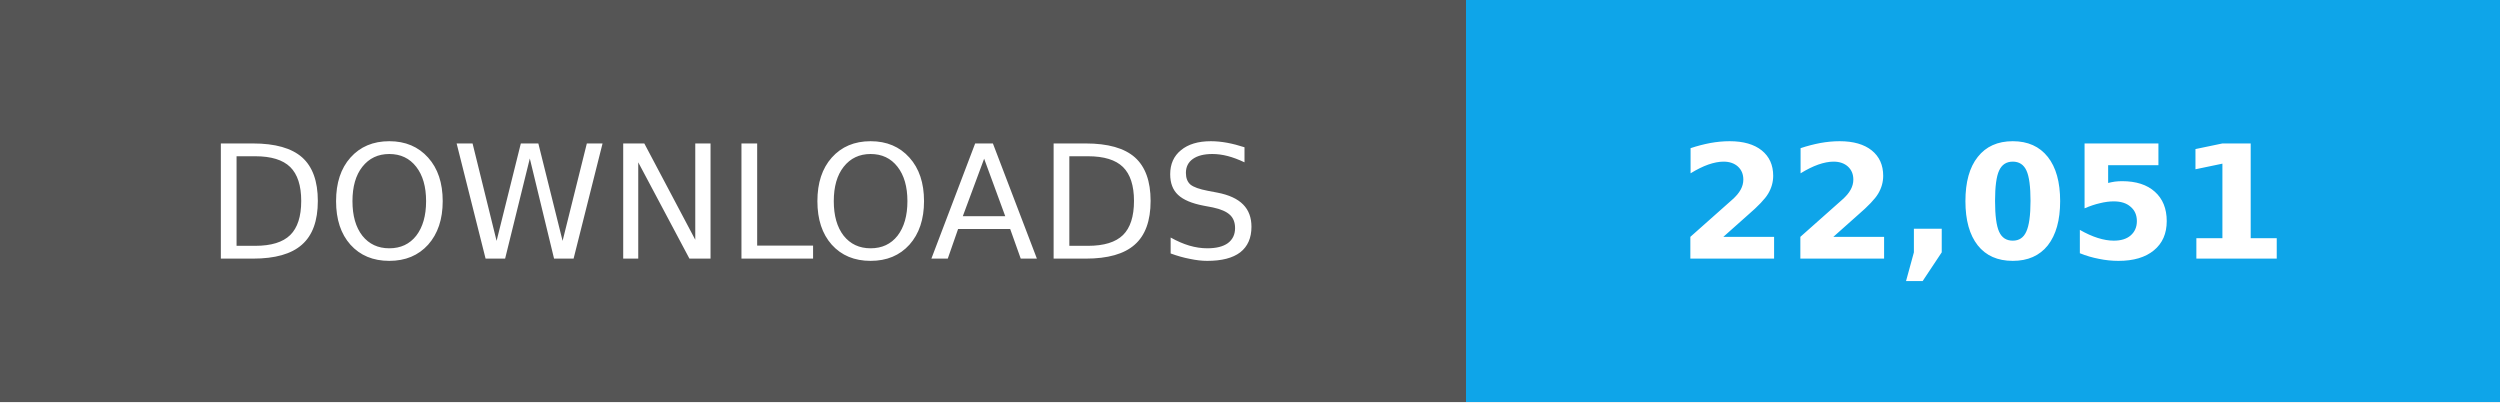
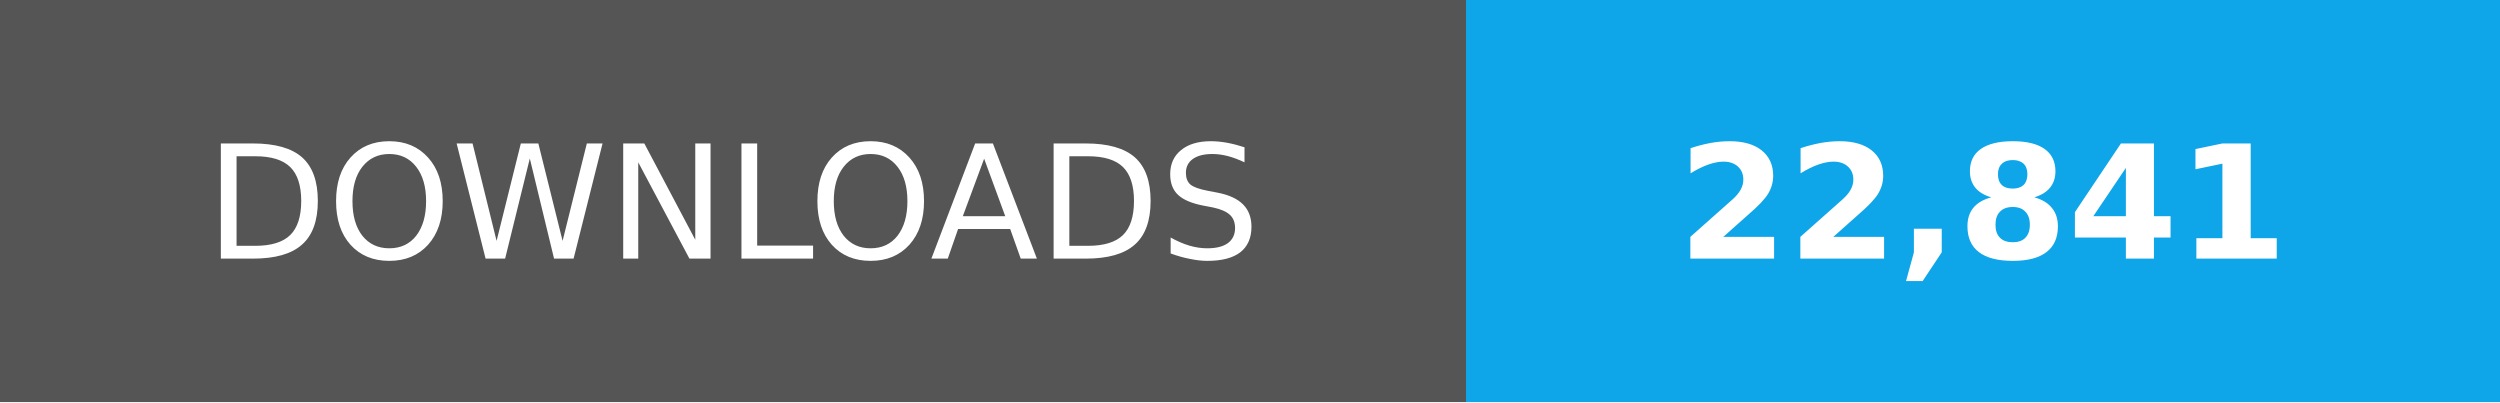
- <svg xmlns="http://www.w3.org/2000/svg" width="174" height="28" role="img" aria-label="Total downloads: 22,051">
+ <svg xmlns="http://www.w3.org/2000/svg" width="174" height="28" role="img" aria-label="Total downloads: 22,841">
  <g shape-rendering="crispEdges">
    <path fill="#555" d="M0 0h102v28H0z" />
    <path fill="#0ea5e9" d="M102 0h72v28H102z" />
  </g>
  <g fill="#fff" text-anchor="middle" font-family="Verdana,Geneva,DejaVu Sans,sans-serif" font-size="11">
    <text x="51" y="18">DOWNLOADS</text>
-     <text x="138.0" y="18" font-weight="bold">22,051</text>
+     <text x="138.0" y="18" font-weight="bold">22,841</text>
  </g>
</svg>
